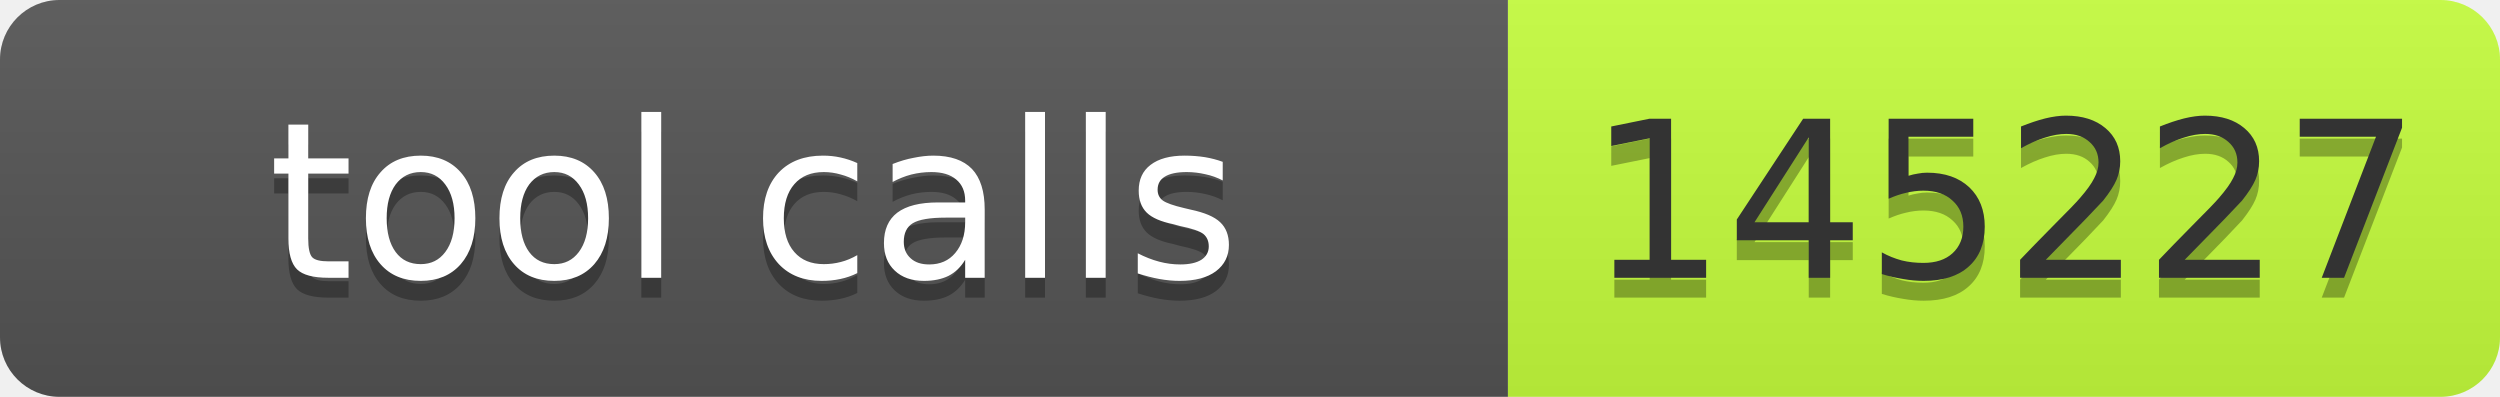
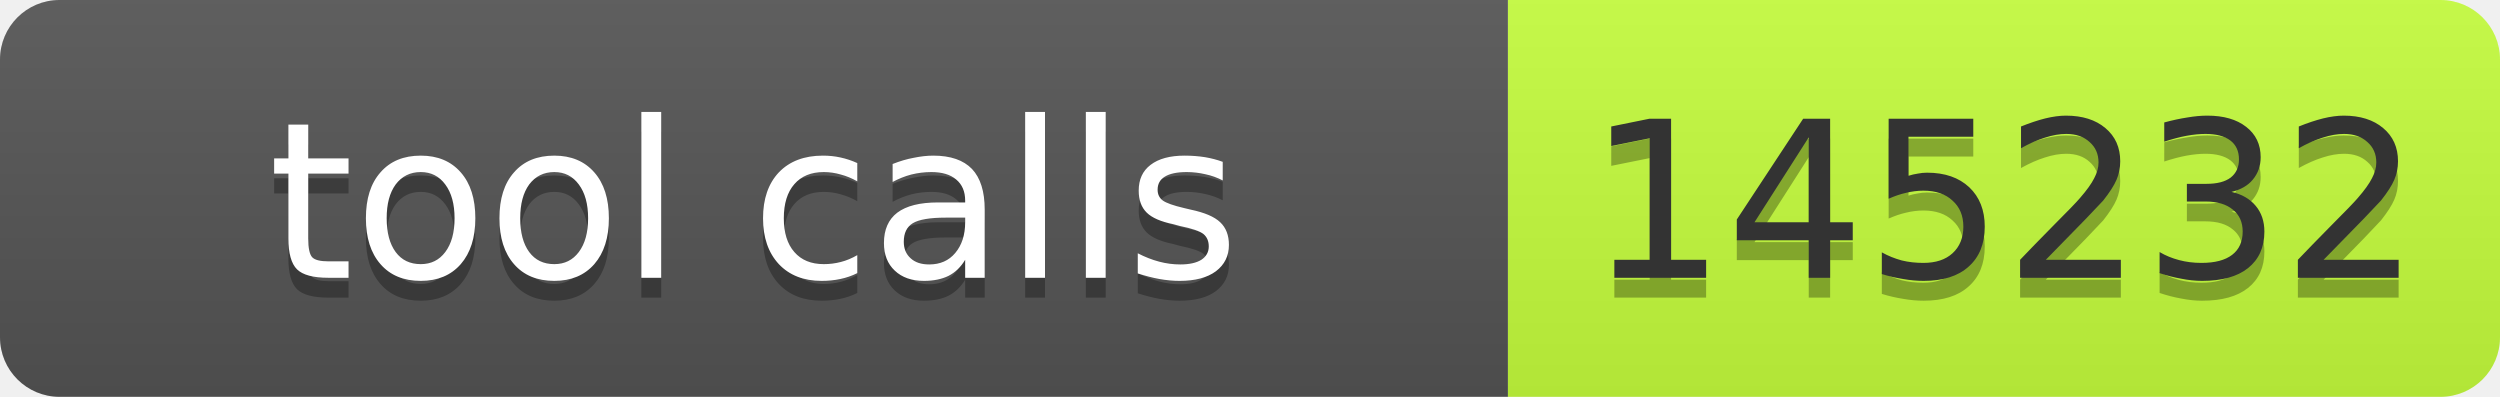
- <svg xmlns="http://www.w3.org/2000/svg" width="126" height="20" role="img" aria-label="tool calls: 145227">
+ <svg xmlns="http://www.w3.org/2000/svg" width="126" height="20" role="img" aria-label="tool calls: 145232">
  <linearGradient id="s" x2="0" y2="100%">
    <stop offset="0" stop-color="#bbb" stop-opacity=".1" />
    <stop offset="1" stop-opacity=".1" />
  </linearGradient>
  <clipPath id="r">
    <rect width="126" height="20" rx="3" fill="#fff" />
  </clipPath>
  <g clip-path="url(#r)">
    <rect width="76" height="20" fill="#555" />
    <rect x="76" width="50" height="20" fill="#c6ff3d" />
    <rect width="126" height="20" fill="url(#s)" />
  </g>
  <g font-family="Verdana,Geneva,DejaVu Sans,sans-serif" font-size="11">
    <text x="38" y="15" fill="#010101" fill-opacity=".3" text-anchor="middle" textLength="66">tool calls</text>
    <text x="38" y="14" fill="#fff" text-anchor="middle" textLength="66">tool calls</text>
-     <text x="101" y="15" fill="#010101" fill-opacity=".3" text-anchor="middle" textLength="40">145227</text>
-     <text x="101" y="14" fill="#333" text-anchor="middle" textLength="40">145227</text>
+     <text x="101" y="15" fill="#010101" fill-opacity=".3" text-anchor="middle" textLength="40">145232</text>
+     <text x="101" y="14" fill="#333" text-anchor="middle" textLength="40">145232</text>
  </g>
</svg>
